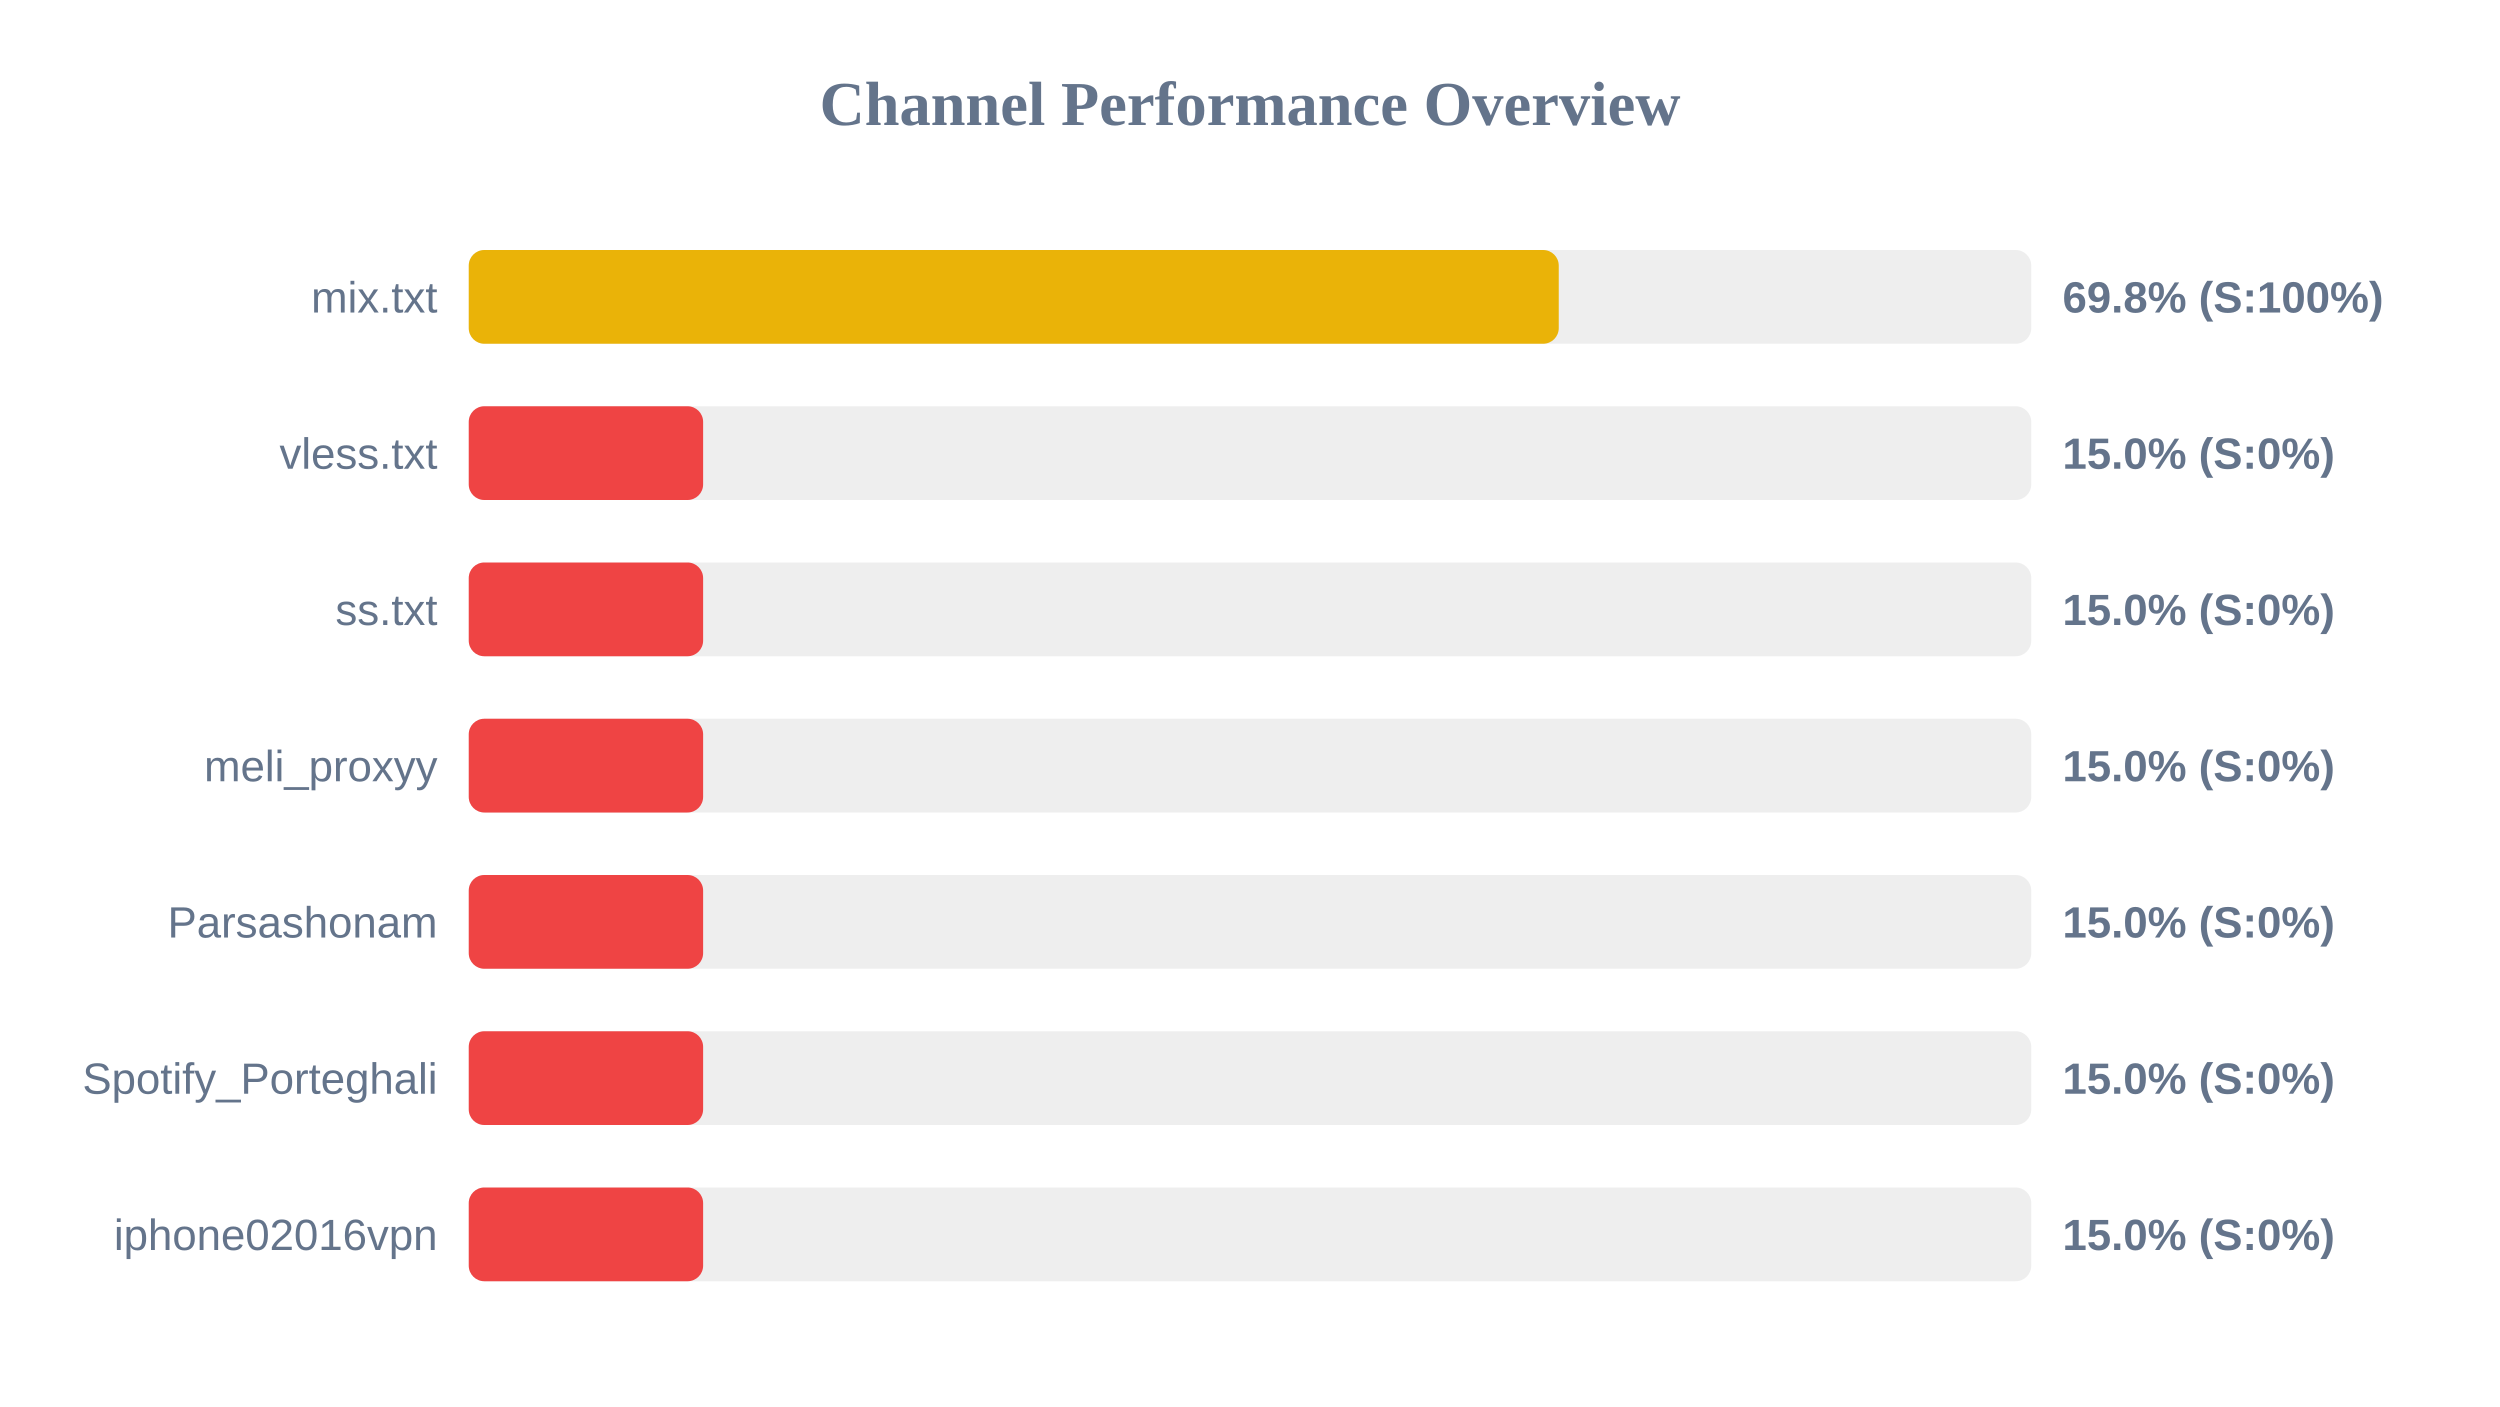
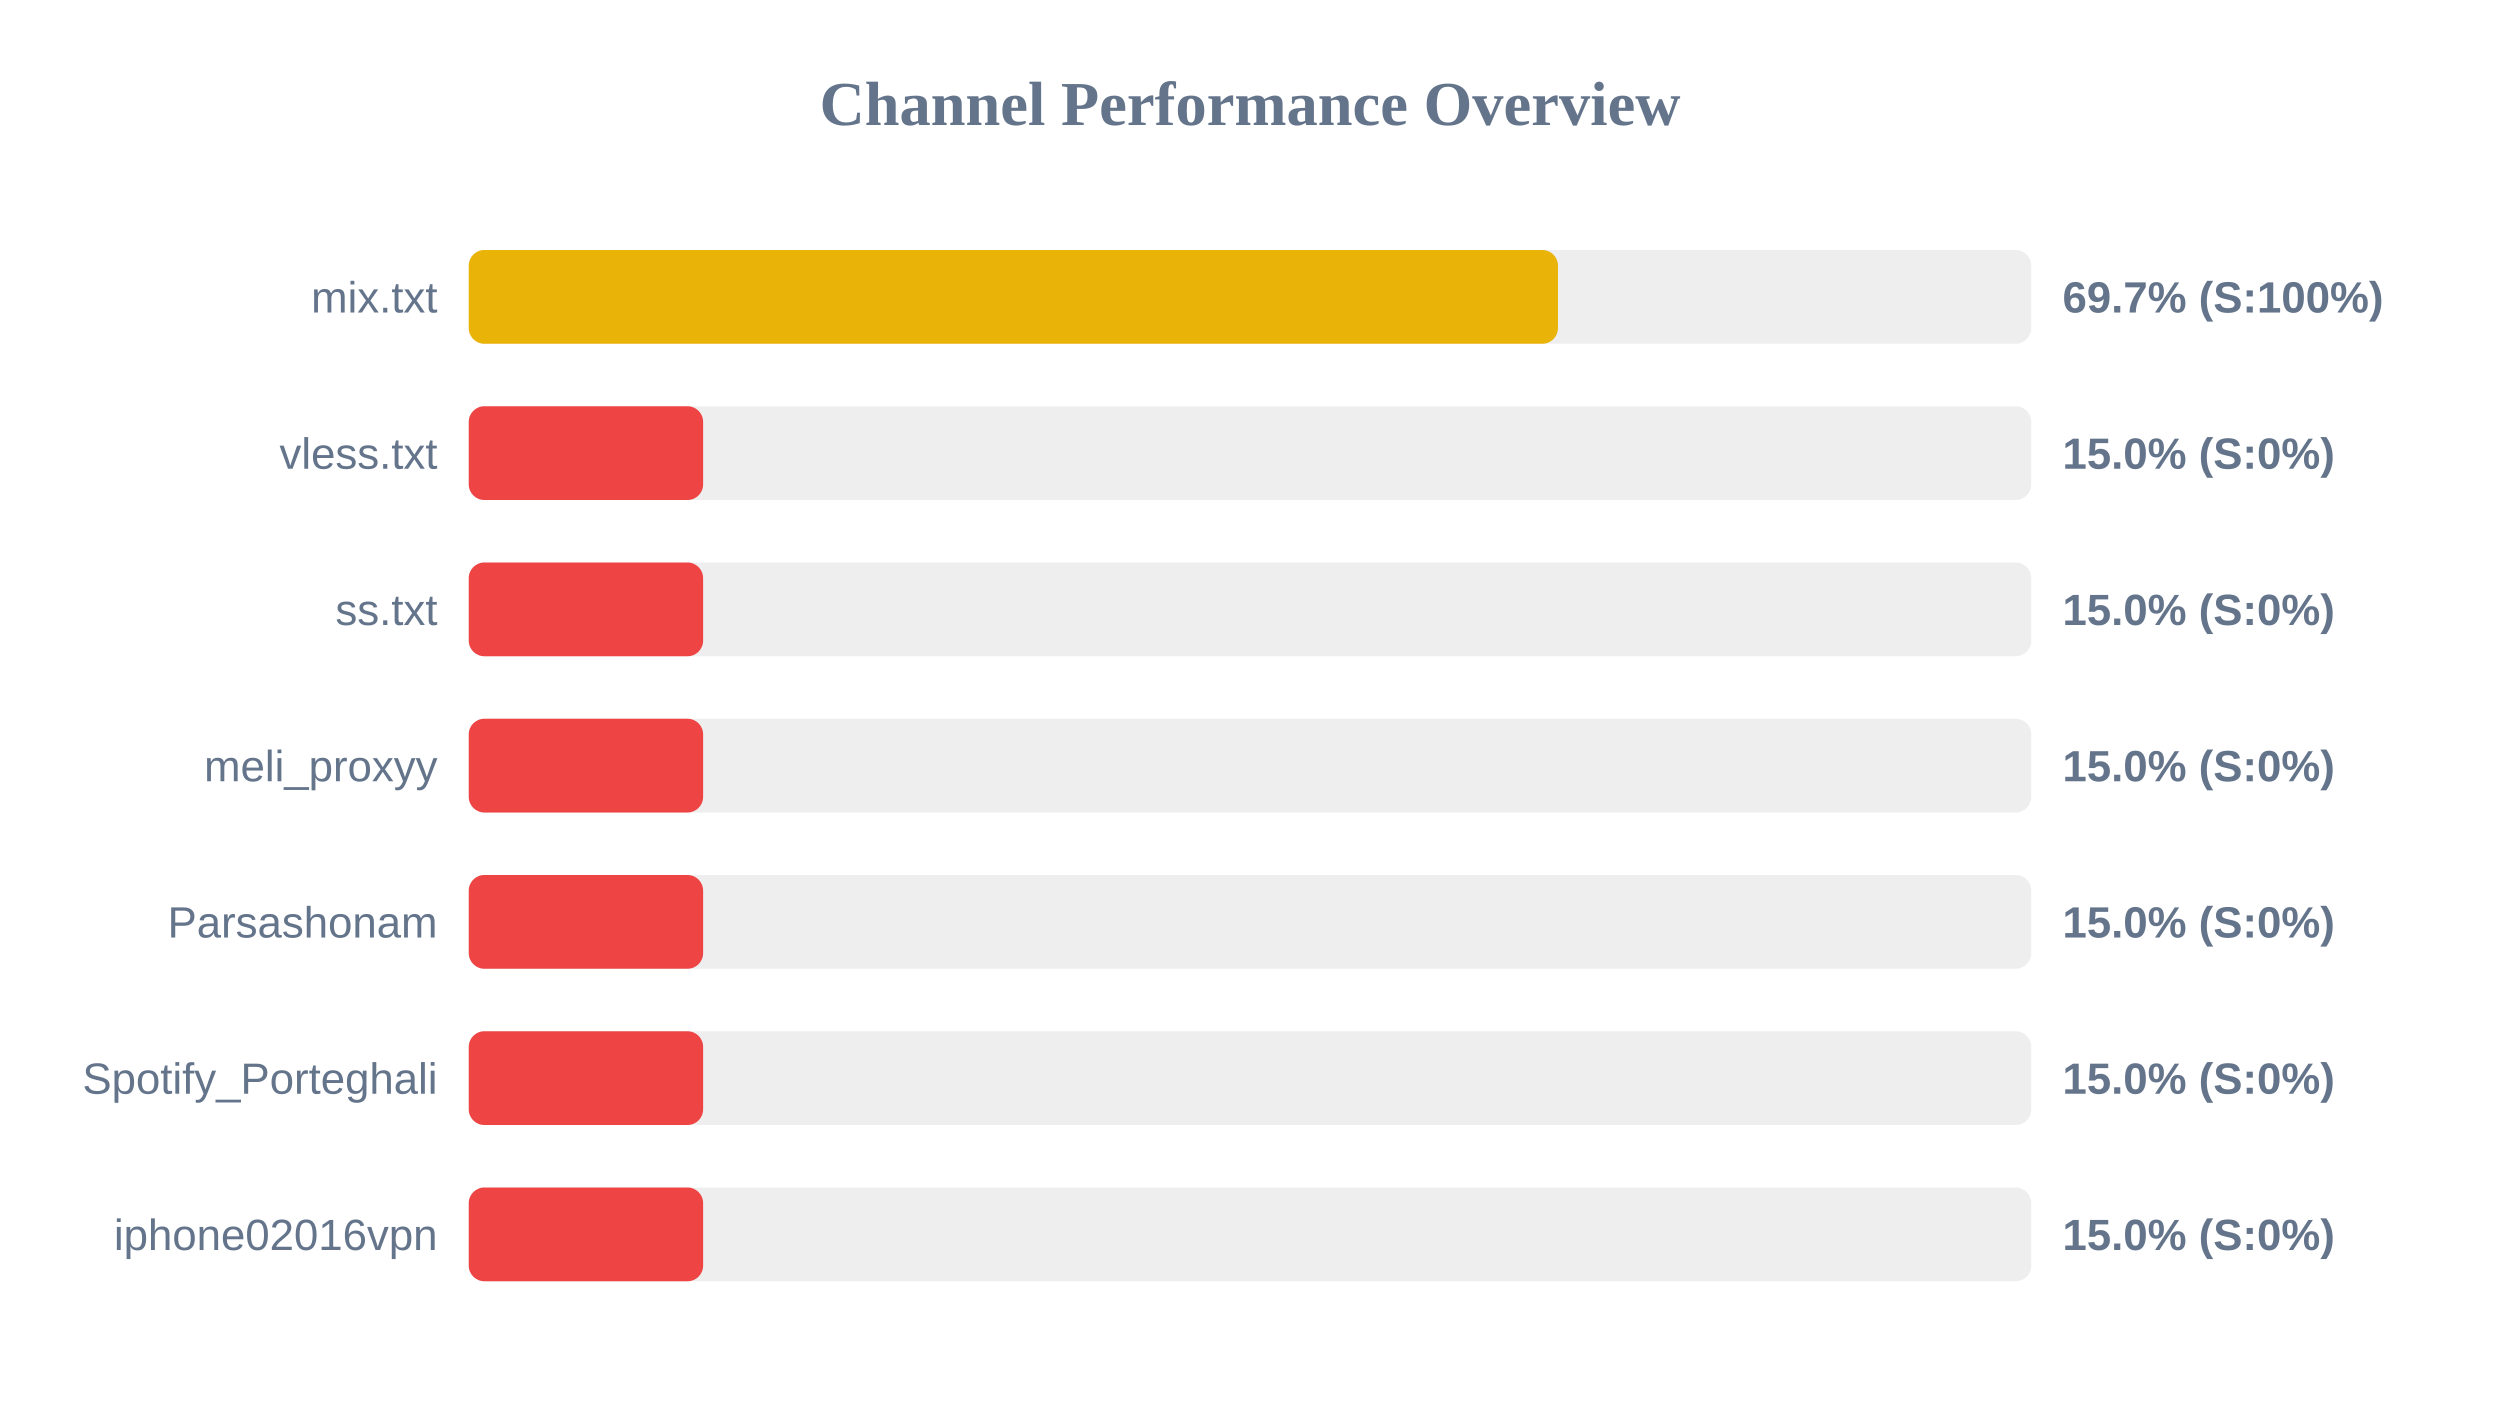
<svg xmlns="http://www.w3.org/2000/svg" width="800" height="450" version="1.1">
  <style>
        .row { font: 14px Arial; fill: #64748b; }
        .score { font: bold 14px Arial; fill: #64748b; }
    </style>
  <text x="400" y="40" text-anchor="middle" font-size="20px" font-weight="bold" fill="#64748b">Channel Performance Overview</text>
  <rect x="150" y="80" width="500" height="30" fill="#eee" rx="5" />
-   <rect x="150" y="80" width="348.8" height="30" fill="#eab308" rx="5" />
+   <rect x="150" y="80" width="348.55" height="30" fill="#eab308" rx="5" />
  <text x="140" y="100" text-anchor="end" class="row">mix.txt</text>
-   <text x="660" y="100" text-anchor="start" class="score">69.8% (S:100%)</text>
+   <text x="660" y="100" text-anchor="start" class="score">69.7% (S:100%)</text>
  <rect x="150" y="130" width="500" height="30" fill="#eee" rx="5" />
  <rect x="150" y="130" width="75.0" height="30" fill="#ef4444" rx="5" />
  <text x="140" y="150" text-anchor="end" class="row">vless.txt</text>
  <text x="660" y="150" text-anchor="start" class="score">15.0% (S:0%)</text>
  <rect x="150" y="180" width="500" height="30" fill="#eee" rx="5" />
  <rect x="150" y="180" width="75.0" height="30" fill="#ef4444" rx="5" />
  <text x="140" y="200" text-anchor="end" class="row">ss.txt</text>
  <text x="660" y="200" text-anchor="start" class="score">15.0% (S:0%)</text>
  <rect x="150" y="230" width="500" height="30" fill="#eee" rx="5" />
  <rect x="150" y="230" width="75.0" height="30" fill="#ef4444" rx="5" />
  <text x="140" y="250" text-anchor="end" class="row">meli_proxyy</text>
  <text x="660" y="250" text-anchor="start" class="score">15.0% (S:0%)</text>
  <rect x="150" y="280" width="500" height="30" fill="#eee" rx="5" />
  <rect x="150" y="280" width="75.0" height="30" fill="#ef4444" rx="5" />
  <text x="140" y="300" text-anchor="end" class="row">Parsashonam</text>
  <text x="660" y="300" text-anchor="start" class="score">15.0% (S:0%)</text>
  <rect x="150" y="330" width="500" height="30" fill="#eee" rx="5" />
  <rect x="150" y="330" width="75.0" height="30" fill="#ef4444" rx="5" />
  <text x="140" y="350" text-anchor="end" class="row">Spotify_Porteghali</text>
  <text x="660" y="350" text-anchor="start" class="score">15.0% (S:0%)</text>
  <rect x="150" y="380" width="500" height="30" fill="#eee" rx="5" />
  <rect x="150" y="380" width="75.0" height="30" fill="#ef4444" rx="5" />
  <text x="140" y="400" text-anchor="end" class="row">iphone02016vpn</text>
  <text x="660" y="400" text-anchor="start" class="score">15.0% (S:0%)</text>
</svg>
